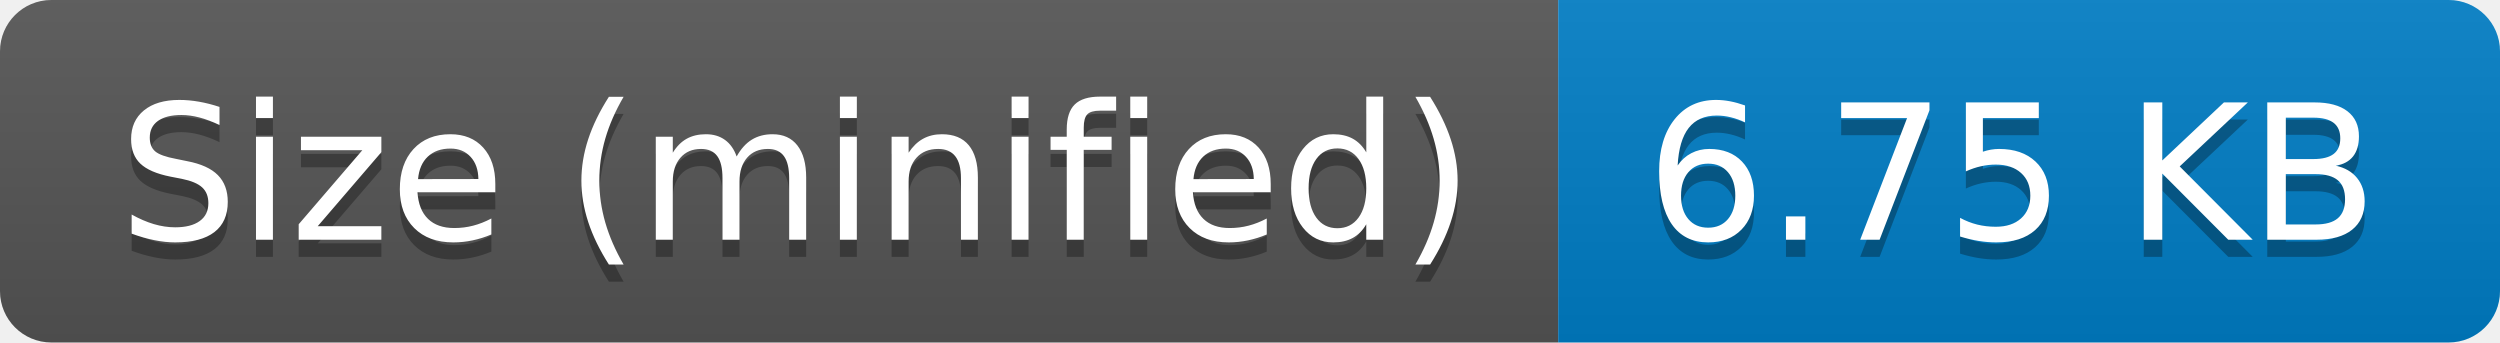
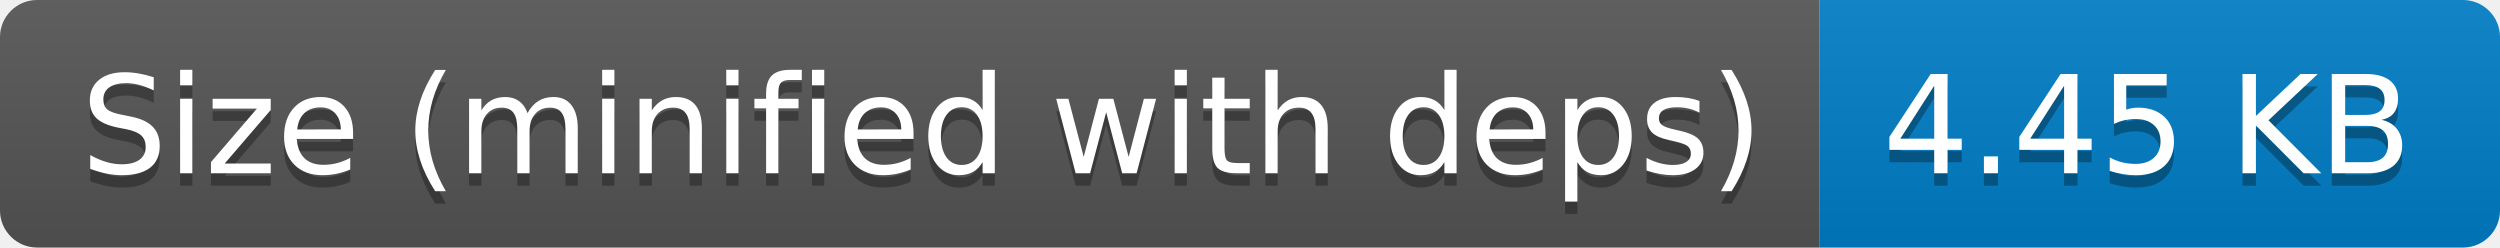
- <svg xmlns="http://www.w3.org/2000/svg" width="146" height="20" role="img" aria-label="Size (minified): 6.75 KB">
+ <svg xmlns="http://www.w3.org/2000/svg" width="202" height="20" role="img" aria-label="Size (minified with deps): 4.45 KB">
  <linearGradient id="s" x2="0" y2="100%">
    <stop offset="0" stop-color="#bbb" stop-opacity=".1" />
    <stop offset="1" stop-opacity=".1" />
  </linearGradient>
  <clipPath id="r">
-     <rect width="146" height="20" rx="3" fill="#fff" />
+     <rect width="202" height="20" rx="3" fill="#fff" />
  </clipPath>
  <g clip-path="url(#r)">
-     <rect width="91" height="20" fill="#555" />
-     <rect x="91" width="55" height="20" fill="#007ec6" />
-     <rect width="146" height="20" fill="url(#s)" />
+     <rect width="147" height="20" fill="#555" />
+     <rect x="147" width="55" height="20" fill="#007ec6" />
+     <rect width="202" height="20" fill="url(#s)" />
  </g>
  <g fill="#fff" text-anchor="middle" font-family="Verdana,Geneva,DejaVu Sans,sans-serif" text-rendering="geometricPrecision" font-size="110">
-     <text aria-hidden="true" x="465" y="150" fill="#010101" fill-opacity=".3" transform="scale(.1)" textLength="810">Size (minified)</text>
-     <text x="465" y="140" transform="scale(.1)" fill="#fff" textLength="810">Size (minified)</text>
-     <text aria-hidden="true" x="1175" y="150" fill="#010101" fill-opacity=".3" transform="scale(.1)" textLength="450">6.75 KB</text>
-     <text x="1175" y="140" transform="scale(.1)" fill="#fff" textLength="450">6.75 KB</text>
+     <text aria-hidden="true" x="745" y="150" fill="#010101" fill-opacity=".3" transform="scale(.1)" textLength="1370">Size (minified with deps)</text>
+     <text x="745" y="140" transform="scale(.1)" fill="#fff" textLength="1370">Size (minified with deps)</text>
+     <text aria-hidden="true" x="1735" y="150" fill="#010101" fill-opacity=".3" transform="scale(.1)" textLength="450">4.45 KB</text>
+     <text x="1735" y="140" transform="scale(.1)" fill="#fff" textLength="450">4.45 KB</text>
  </g>
</svg>
